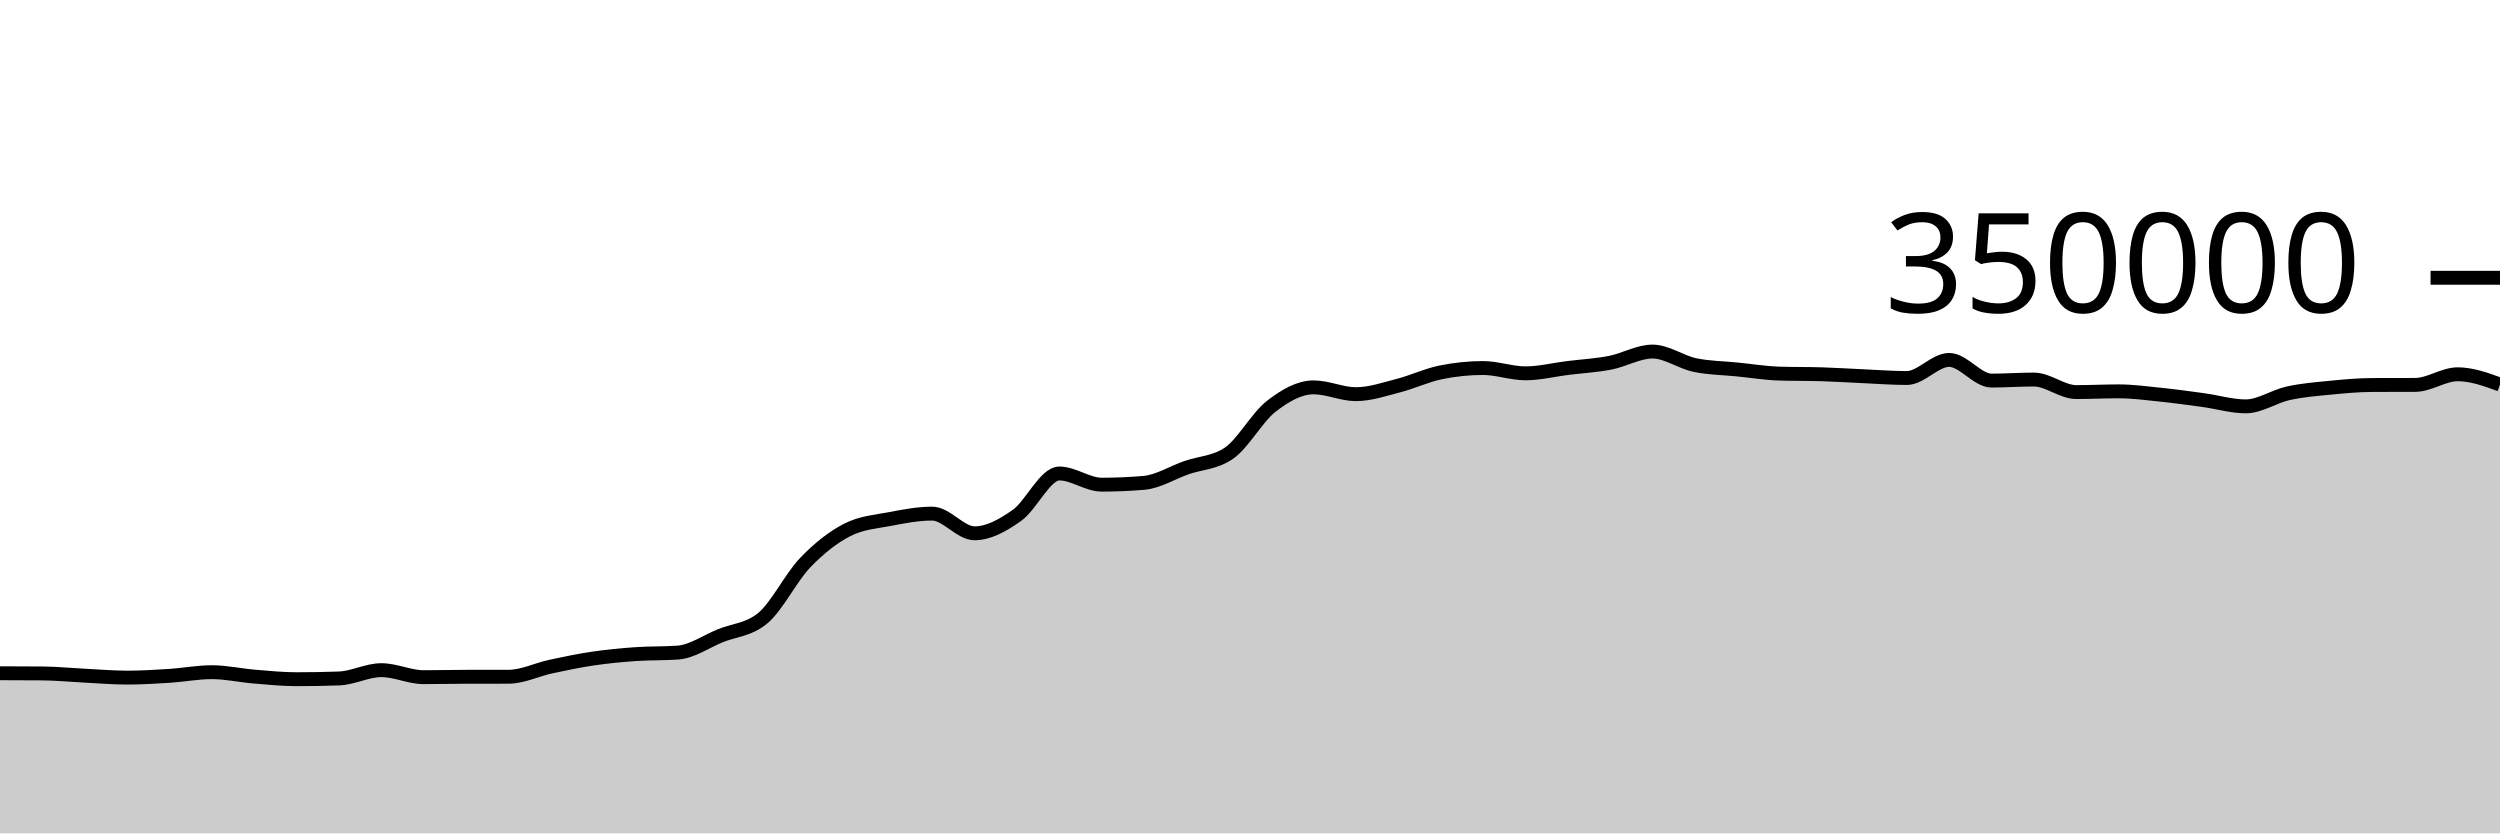
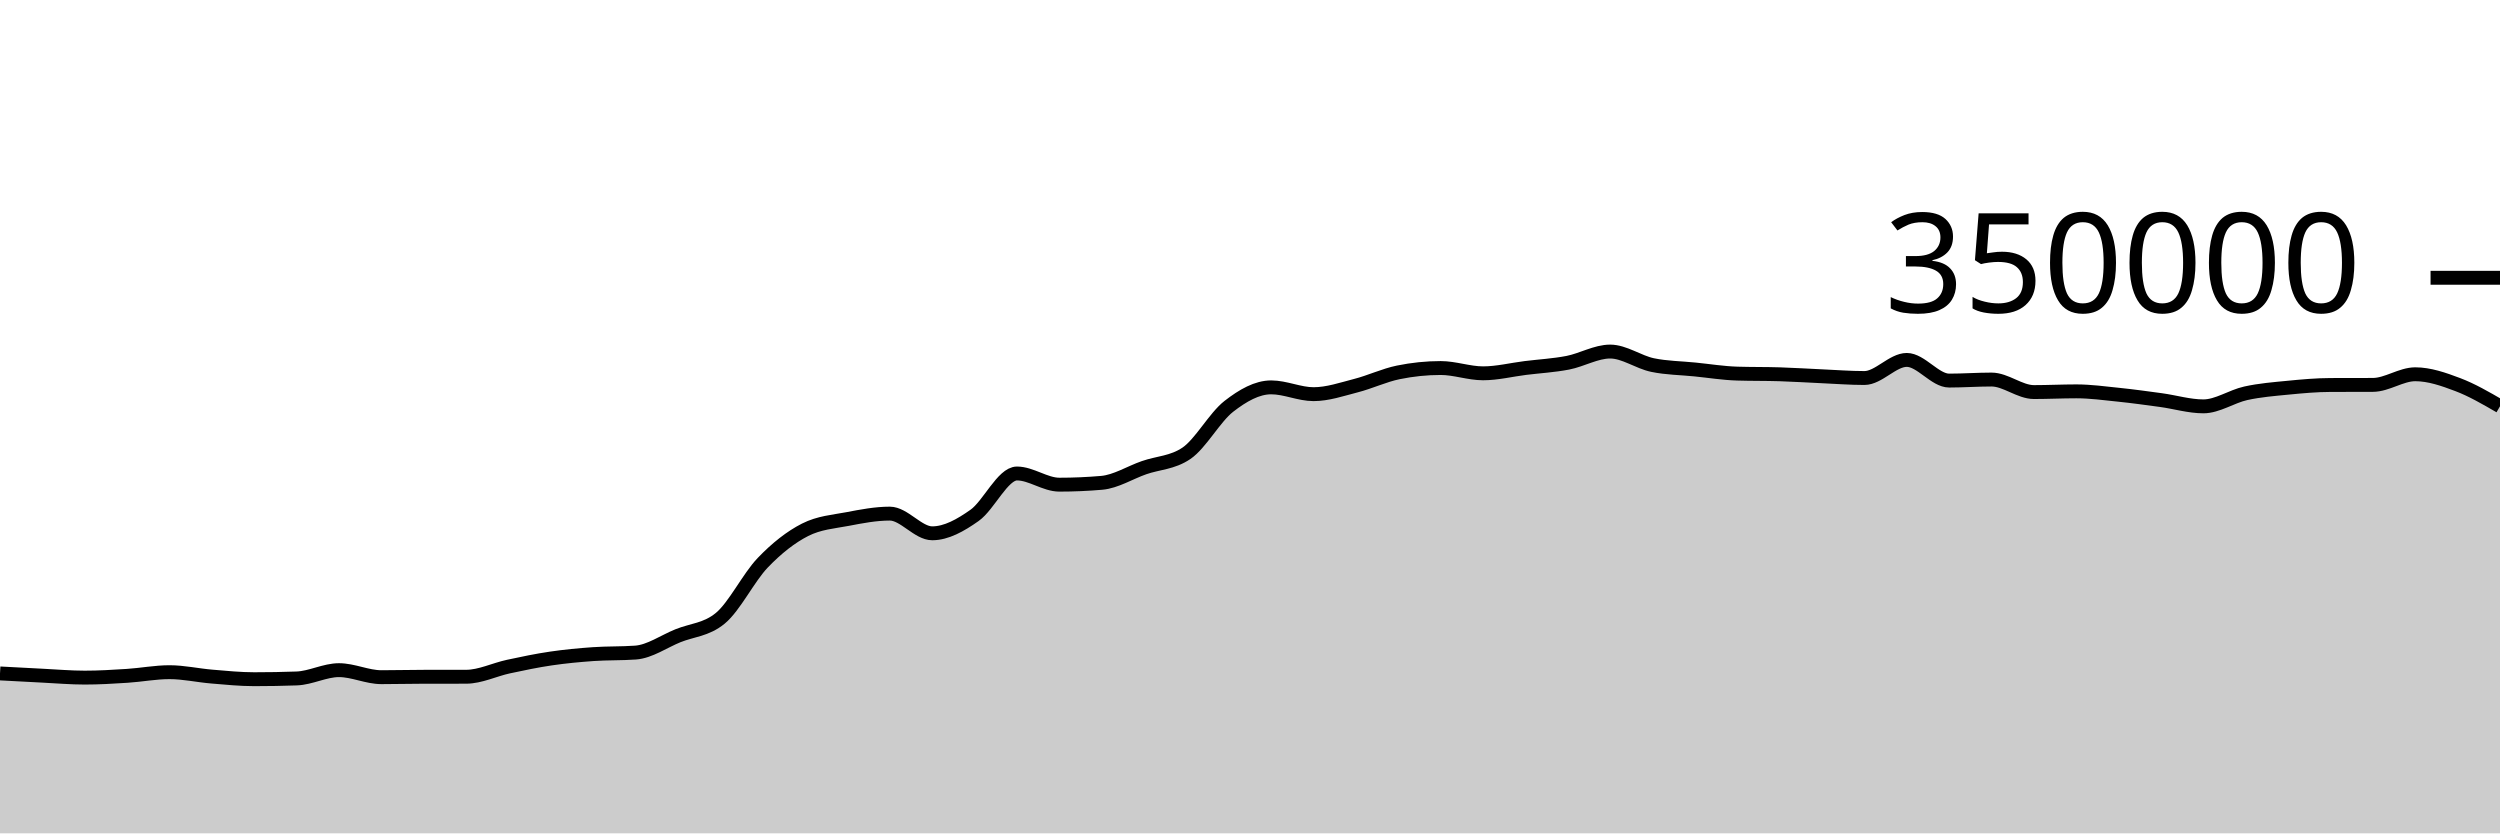
<svg xmlns="http://www.w3.org/2000/svg" viewBox="0 0 180 60">
  <g transform="translate(0,20)">
-     <path class="area" fill="rgba(0, 0, 0, 0.2)" d="M0,28.474C1.017,28.476,2.034,28.478,3.051,28.487C4.068,28.496,5.085,28.598,6.102,28.648C7.119,28.699,8.136,28.788,9.153,28.788C10.169,28.788,11.186,28.727,12.203,28.661C13.22,28.596,14.237,28.397,15.254,28.397C16.271,28.397,17.288,28.63,18.305,28.714C19.322,28.799,20.339,28.903,21.356,28.903C22.373,28.903,23.39,28.885,24.407,28.849C25.424,28.813,26.441,28.251,27.458,28.251C28.475,28.251,29.492,28.757,30.508,28.757C31.525,28.757,32.542,28.729,33.559,28.728C34.576,28.727,35.593,28.727,36.61,28.726C37.627,28.725,38.644,28.213,39.661,27.994C40.678,27.775,41.695,27.562,42.712,27.413C43.729,27.263,44.746,27.168,45.763,27.096C46.78,27.025,47.797,27.059,48.814,26.985C49.831,26.911,50.847,26.185,51.864,25.773C52.881,25.361,53.898,25.353,54.915,24.513C55.932,23.673,56.949,21.581,57.966,20.52C58.983,19.459,60,18.663,61.017,18.146C62.034,17.629,63.051,17.565,64.068,17.371C65.085,17.176,66.102,16.98,67.119,16.98C68.136,16.98,69.153,18.398,70.169,18.398C71.186,18.398,72.203,17.825,73.22,17.107C74.237,16.389,75.254,14.091,76.271,14.091C77.288,14.091,78.305,14.896,79.322,14.896C80.339,14.896,81.356,14.852,82.373,14.764C83.39,14.676,84.407,14.026,85.424,13.672C86.441,13.317,87.458,13.327,88.475,12.637C89.492,11.947,90.508,10.049,91.525,9.258C92.542,8.467,93.559,7.89,94.576,7.89C95.593,7.89,96.61,8.38,97.627,8.38C98.644,8.38,99.661,8.028,100.678,7.766C101.695,7.505,102.712,7.019,103.729,6.811C104.746,6.603,105.763,6.498,106.78,6.498C107.797,6.498,108.814,6.879,109.831,6.879C110.847,6.879,111.864,6.622,112.881,6.495C113.898,6.369,114.915,6.315,115.932,6.118C116.949,5.92,117.966,5.312,118.983,5.312C120,5.312,121.017,6.072,122.034,6.284C123.051,6.496,124.068,6.499,125.085,6.602C126.102,6.704,127.119,6.869,128.136,6.9C129.153,6.932,130.169,6.916,131.186,6.948C132.203,6.979,133.22,7.047,134.237,7.092C135.254,7.137,136.271,7.217,137.288,7.217C138.305,7.217,139.322,5.914,140.339,5.914C141.356,5.914,142.373,7.402,143.39,7.402C144.407,7.402,145.424,7.327,146.441,7.327C147.458,7.327,148.475,8.229,149.492,8.229C150.508,8.229,151.525,8.177,152.542,8.177C153.559,8.177,154.576,8.317,155.593,8.422C156.61,8.527,157.627,8.668,158.644,8.807C159.661,8.947,160.678,9.258,161.695,9.258C162.712,9.258,163.729,8.541,164.746,8.317C165.763,8.093,166.78,8.013,167.797,7.914C168.814,7.814,169.831,7.722,170.847,7.719C171.864,7.715,172.881,7.717,173.898,7.713C174.915,7.71,175.932,6.947,176.949,6.947C177.966,6.947,178.983,7.317,180,7.688L180,40C178.983,40,177.966,40,176.949,40C175.932,40,174.915,40,173.898,40C172.881,40,171.864,40,170.847,40C169.831,40,168.814,40,167.797,40C166.78,40,165.763,40,164.746,40C163.729,40,162.712,40,161.695,40C160.678,40,159.661,40,158.644,40C157.627,40,156.61,40,155.593,40C154.576,40,153.559,40,152.542,40C151.525,40,150.508,40,149.492,40C148.475,40,147.458,40,146.441,40C145.424,40,144.407,40,143.39,40C142.373,40,141.356,40,140.339,40C139.322,40,138.305,40,137.288,40C136.271,40,135.254,40,134.237,40C133.22,40,132.203,40,131.186,40C130.169,40,129.153,40,128.136,40C127.119,40,126.102,40,125.085,40C124.068,40,123.051,40,122.034,40C121.017,40,120,40,118.983,40C117.966,40,116.949,40,115.932,40C114.915,40,113.898,40,112.881,40C111.864,40,110.847,40,109.831,40C108.814,40,107.797,40,106.78,40C105.763,40,104.746,40,103.729,40C102.712,40,101.695,40,100.678,40C99.661,40,98.644,40,97.627,40C96.61,40,95.593,40,94.576,40C93.559,40,92.542,40,91.525,40C90.508,40,89.492,40,88.475,40C87.458,40,86.441,40,85.424,40C84.407,40,83.39,40,82.373,40C81.356,40,80.339,40,79.322,40C78.305,40,77.288,40,76.271,40C75.254,40,74.237,40,73.22,40C72.203,40,71.186,40,70.169,40C69.153,40,68.136,40,67.119,40C66.102,40,65.085,40,64.068,40C63.051,40,62.034,40,61.017,40C60,40,58.983,40,57.966,40C56.949,40,55.932,40,54.915,40C53.898,40,52.881,40,51.864,40C50.847,40,49.831,40,48.814,40C47.797,40,46.78,40,45.763,40C44.746,40,43.729,40,42.712,40C41.695,40,40.678,40,39.661,40C38.644,40,37.627,40,36.61,40C35.593,40,34.576,40,33.559,40C32.542,40,31.525,40,30.508,40C29.492,40,28.475,40,27.458,40C26.441,40,25.424,40,24.407,40C23.39,40,22.373,40,21.356,40C20.339,40,19.322,40,18.305,40C17.288,40,16.271,40,15.254,40C14.237,40,13.22,40,12.203,40C11.186,40,10.169,40,9.153,40C8.136,40,7.119,40,6.102,40C5.085,40,4.068,40,3.051,40C2.034,40,1.017,40,0,40Z" />
-     <path class="line" stroke="black" fill="none" d="M0,28.474C1.017,28.476,2.034,28.478,3.051,28.487C4.068,28.496,5.085,28.598,6.102,28.648C7.119,28.699,8.136,28.788,9.153,28.788C10.169,28.788,11.186,28.727,12.203,28.661C13.22,28.596,14.237,28.397,15.254,28.397C16.271,28.397,17.288,28.63,18.305,28.714C19.322,28.799,20.339,28.903,21.356,28.903C22.373,28.903,23.39,28.885,24.407,28.849C25.424,28.813,26.441,28.251,27.458,28.251C28.475,28.251,29.492,28.757,30.508,28.757C31.525,28.757,32.542,28.729,33.559,28.728C34.576,28.727,35.593,28.727,36.61,28.726C37.627,28.725,38.644,28.213,39.661,27.994C40.678,27.775,41.695,27.562,42.712,27.413C43.729,27.263,44.746,27.168,45.763,27.096C46.78,27.025,47.797,27.059,48.814,26.985C49.831,26.911,50.847,26.185,51.864,25.773C52.881,25.361,53.898,25.353,54.915,24.513C55.932,23.673,56.949,21.581,57.966,20.52C58.983,19.459,60,18.663,61.017,18.146C62.034,17.629,63.051,17.565,64.068,17.371C65.085,17.176,66.102,16.98,67.119,16.98C68.136,16.98,69.153,18.398,70.169,18.398C71.186,18.398,72.203,17.825,73.22,17.107C74.237,16.389,75.254,14.091,76.271,14.091C77.288,14.091,78.305,14.896,79.322,14.896C80.339,14.896,81.356,14.852,82.373,14.764C83.39,14.676,84.407,14.026,85.424,13.672C86.441,13.317,87.458,13.327,88.475,12.637C89.492,11.947,90.508,10.049,91.525,9.258C92.542,8.467,93.559,7.89,94.576,7.89C95.593,7.89,96.61,8.38,97.627,8.38C98.644,8.38,99.661,8.028,100.678,7.766C101.695,7.505,102.712,7.019,103.729,6.811C104.746,6.603,105.763,6.498,106.78,6.498C107.797,6.498,108.814,6.879,109.831,6.879C110.847,6.879,111.864,6.622,112.881,6.495C113.898,6.369,114.915,6.315,115.932,6.118C116.949,5.92,117.966,5.312,118.983,5.312C120,5.312,121.017,6.072,122.034,6.284C123.051,6.496,124.068,6.499,125.085,6.602C126.102,6.704,127.119,6.869,128.136,6.9C129.153,6.932,130.169,6.916,131.186,6.948C132.203,6.979,133.22,7.047,134.237,7.092C135.254,7.137,136.271,7.217,137.288,7.217C138.305,7.217,139.322,5.914,140.339,5.914C141.356,5.914,142.373,7.402,143.39,7.402C144.407,7.402,145.424,7.327,146.441,7.327C147.458,7.327,148.475,8.229,149.492,8.229C150.508,8.229,151.525,8.177,152.542,8.177C153.559,8.177,154.576,8.317,155.593,8.422C156.61,8.527,157.627,8.668,158.644,8.807C159.661,8.947,160.678,9.258,161.695,9.258C162.712,9.258,163.729,8.541,164.746,8.317C165.763,8.093,166.78,8.013,167.797,7.914C168.814,7.814,169.831,7.722,170.847,7.719C171.864,7.715,172.881,7.717,173.898,7.713C174.915,7.71,175.932,6.947,176.949,6.947C177.966,6.947,178.983,7.317,180,7.688" />
+     <path class="area" fill="rgba(0, 0, 0, 0.2)" d="M0,28.487C1.017,28.543,2.034,28.598,3.051,28.648C4.068,28.699,5.085,28.788,6.102,28.788C7.119,28.788,8.136,28.727,9.153,28.661C10.169,28.596,11.186,28.397,12.203,28.397C13.22,28.397,14.237,28.63,15.254,28.714C16.271,28.799,17.288,28.903,18.305,28.903C19.322,28.903,20.339,28.885,21.356,28.849C22.373,28.813,23.39,28.251,24.407,28.251C25.424,28.251,26.441,28.757,27.458,28.757C28.475,28.757,29.492,28.729,30.508,28.728C31.525,28.727,32.542,28.727,33.559,28.726C34.576,28.725,35.593,28.213,36.61,27.994C37.627,27.775,38.644,27.562,39.661,27.413C40.678,27.263,41.695,27.168,42.712,27.096C43.729,27.025,44.746,27.059,45.763,26.985C46.78,26.911,47.797,26.185,48.814,25.773C49.831,25.361,50.847,25.353,51.864,24.513C52.881,23.673,53.898,21.581,54.915,20.52C55.932,19.459,56.949,18.663,57.966,18.146C58.983,17.629,60,17.565,61.017,17.371C62.034,17.176,63.051,16.98,64.068,16.98C65.085,16.98,66.102,18.398,67.119,18.398C68.136,18.398,69.153,17.825,70.169,17.107C71.186,16.389,72.203,14.091,73.22,14.091C74.237,14.091,75.254,14.896,76.271,14.896C77.288,14.896,78.305,14.852,79.322,14.764C80.339,14.676,81.356,14.026,82.373,13.672C83.39,13.317,84.407,13.327,85.424,12.637C86.441,11.947,87.458,10.049,88.475,9.258C89.492,8.467,90.508,7.89,91.525,7.89C92.542,7.89,93.559,8.38,94.576,8.38C95.593,8.38,96.61,8.028,97.627,7.766C98.644,7.505,99.661,7.019,100.678,6.811C101.695,6.603,102.712,6.498,103.729,6.498C104.746,6.498,105.763,6.879,106.78,6.879C107.797,6.879,108.814,6.622,109.831,6.495C110.847,6.369,111.864,6.315,112.881,6.118C113.898,5.92,114.915,5.312,115.932,5.312C116.949,5.312,117.966,6.072,118.983,6.284C120,6.496,121.017,6.499,122.034,6.602C123.051,6.704,124.068,6.869,125.085,6.9C126.102,6.932,127.119,6.916,128.136,6.948C129.153,6.979,130.169,7.047,131.186,7.092C132.203,7.137,133.22,7.217,134.237,7.217C135.254,7.217,136.271,5.914,137.288,5.914C138.305,5.914,139.322,7.402,140.339,7.402C141.356,7.402,142.373,7.327,143.39,7.327C144.407,7.327,145.424,8.229,146.441,8.229C147.458,8.229,148.475,8.177,149.492,8.177C150.508,8.177,151.525,8.317,152.542,8.422C153.559,8.527,154.576,8.668,155.593,8.807C156.61,8.947,157.627,9.258,158.644,9.258C159.661,9.258,160.678,8.541,161.695,8.317C162.712,8.093,163.729,8.013,164.746,7.914C165.763,7.814,166.78,7.722,167.797,7.719C168.814,7.715,169.831,7.717,170.847,7.713C171.864,7.71,172.881,6.947,173.898,6.947C174.915,6.947,175.932,7.304,176.949,7.688C177.966,8.072,178.983,8.662,180,9.252L180,40C178.983,40,177.966,40,176.949,40C175.932,40,174.915,40,173.898,40C172.881,40,171.864,40,170.847,40C169.831,40,168.814,40,167.797,40C166.78,40,165.763,40,164.746,40C163.729,40,162.712,40,161.695,40C160.678,40,159.661,40,158.644,40C157.627,40,156.61,40,155.593,40C154.576,40,153.559,40,152.542,40C151.525,40,150.508,40,149.492,40C148.475,40,147.458,40,146.441,40C145.424,40,144.407,40,143.39,40C142.373,40,141.356,40,140.339,40C139.322,40,138.305,40,137.288,40C136.271,40,135.254,40,134.237,40C133.22,40,132.203,40,131.186,40C130.169,40,129.153,40,128.136,40C127.119,40,126.102,40,125.085,40C124.068,40,123.051,40,122.034,40C121.017,40,120,40,118.983,40C117.966,40,116.949,40,115.932,40C114.915,40,113.898,40,112.881,40C111.864,40,110.847,40,109.831,40C108.814,40,107.797,40,106.78,40C105.763,40,104.746,40,103.729,40C102.712,40,101.695,40,100.678,40C99.661,40,98.644,40,97.627,40C96.61,40,95.593,40,94.576,40C93.559,40,92.542,40,91.525,40C90.508,40,89.492,40,88.475,40C87.458,40,86.441,40,85.424,40C84.407,40,83.39,40,82.373,40C81.356,40,80.339,40,79.322,40C78.305,40,77.288,40,76.271,40C75.254,40,74.237,40,73.22,40C72.203,40,71.186,40,70.169,40C69.153,40,68.136,40,67.119,40C66.102,40,65.085,40,64.068,40C63.051,40,62.034,40,61.017,40C60,40,58.983,40,57.966,40C56.949,40,55.932,40,54.915,40C53.898,40,52.881,40,51.864,40C50.847,40,49.831,40,48.814,40C47.797,40,46.78,40,45.763,40C44.746,40,43.729,40,42.712,40C41.695,40,40.678,40,39.661,40C38.644,40,37.627,40,36.61,40C35.593,40,34.576,40,33.559,40C32.542,40,31.525,40,30.508,40C29.492,40,28.475,40,27.458,40C26.441,40,25.424,40,24.407,40C23.39,40,22.373,40,21.356,40C20.339,40,19.322,40,18.305,40C17.288,40,16.271,40,15.254,40C14.237,40,13.22,40,12.203,40C11.186,40,10.169,40,9.153,40C8.136,40,7.119,40,6.102,40C5.085,40,4.068,40,3.051,40C2.034,40,1.017,40,0,40Z" />
+     <path class="line" stroke="black" fill="none" d="M0,28.487C1.017,28.543,2.034,28.598,3.051,28.648C4.068,28.699,5.085,28.788,6.102,28.788C7.119,28.788,8.136,28.727,9.153,28.661C10.169,28.596,11.186,28.397,12.203,28.397C13.22,28.397,14.237,28.63,15.254,28.714C16.271,28.799,17.288,28.903,18.305,28.903C19.322,28.903,20.339,28.885,21.356,28.849C22.373,28.813,23.39,28.251,24.407,28.251C25.424,28.251,26.441,28.757,27.458,28.757C28.475,28.757,29.492,28.729,30.508,28.728C31.525,28.727,32.542,28.727,33.559,28.726C34.576,28.725,35.593,28.213,36.61,27.994C37.627,27.775,38.644,27.562,39.661,27.413C40.678,27.263,41.695,27.168,42.712,27.096C43.729,27.025,44.746,27.059,45.763,26.985C46.78,26.911,47.797,26.185,48.814,25.773C49.831,25.361,50.847,25.353,51.864,24.513C52.881,23.673,53.898,21.581,54.915,20.52C55.932,19.459,56.949,18.663,57.966,18.146C58.983,17.629,60,17.565,61.017,17.371C62.034,17.176,63.051,16.98,64.068,16.98C65.085,16.98,66.102,18.398,67.119,18.398C68.136,18.398,69.153,17.825,70.169,17.107C71.186,16.389,72.203,14.091,73.22,14.091C74.237,14.091,75.254,14.896,76.271,14.896C77.288,14.896,78.305,14.852,79.322,14.764C80.339,14.676,81.356,14.026,82.373,13.672C83.39,13.317,84.407,13.327,85.424,12.637C86.441,11.947,87.458,10.049,88.475,9.258C89.492,8.467,90.508,7.89,91.525,7.89C92.542,7.89,93.559,8.38,94.576,8.38C95.593,8.38,96.61,8.028,97.627,7.766C98.644,7.505,99.661,7.019,100.678,6.811C101.695,6.603,102.712,6.498,103.729,6.498C104.746,6.498,105.763,6.879,106.78,6.879C107.797,6.879,108.814,6.622,109.831,6.495C110.847,6.369,111.864,6.315,112.881,6.118C113.898,5.92,114.915,5.312,115.932,5.312C116.949,5.312,117.966,6.072,118.983,6.284C120,6.496,121.017,6.499,122.034,6.602C123.051,6.704,124.068,6.869,125.085,6.9C126.102,6.932,127.119,6.916,128.136,6.948C129.153,6.979,130.169,7.047,131.186,7.092C132.203,7.137,133.22,7.217,134.237,7.217C135.254,7.217,136.271,5.914,137.288,5.914C138.305,5.914,139.322,7.402,140.339,7.402C141.356,7.402,142.373,7.327,143.39,7.327C144.407,7.327,145.424,8.229,146.441,8.229C147.458,8.229,148.475,8.177,149.492,8.177C150.508,8.177,151.525,8.317,152.542,8.422C153.559,8.527,154.576,8.668,155.593,8.807C156.61,8.947,157.627,9.258,158.644,9.258C159.661,9.258,160.678,8.541,161.695,8.317C162.712,8.093,163.729,8.013,164.746,7.914C165.763,7.814,166.78,7.722,167.797,7.719C168.814,7.715,169.831,7.717,170.847,7.713C171.864,7.71,172.881,6.947,173.898,6.947C174.915,6.947,175.932,7.304,176.949,7.688C177.966,8.072,178.983,8.662,180,9.252" />
    <path class="axis-ceiling" stroke-width="1" stroke="black" fill="none" d="M175,0L180,0" />
    <text class="axis-ceiling-label" font-family="sans-serif" text-anchor="end" font-size="10px" x="170" y="2.5">350000</text>
  </g>
</svg>
